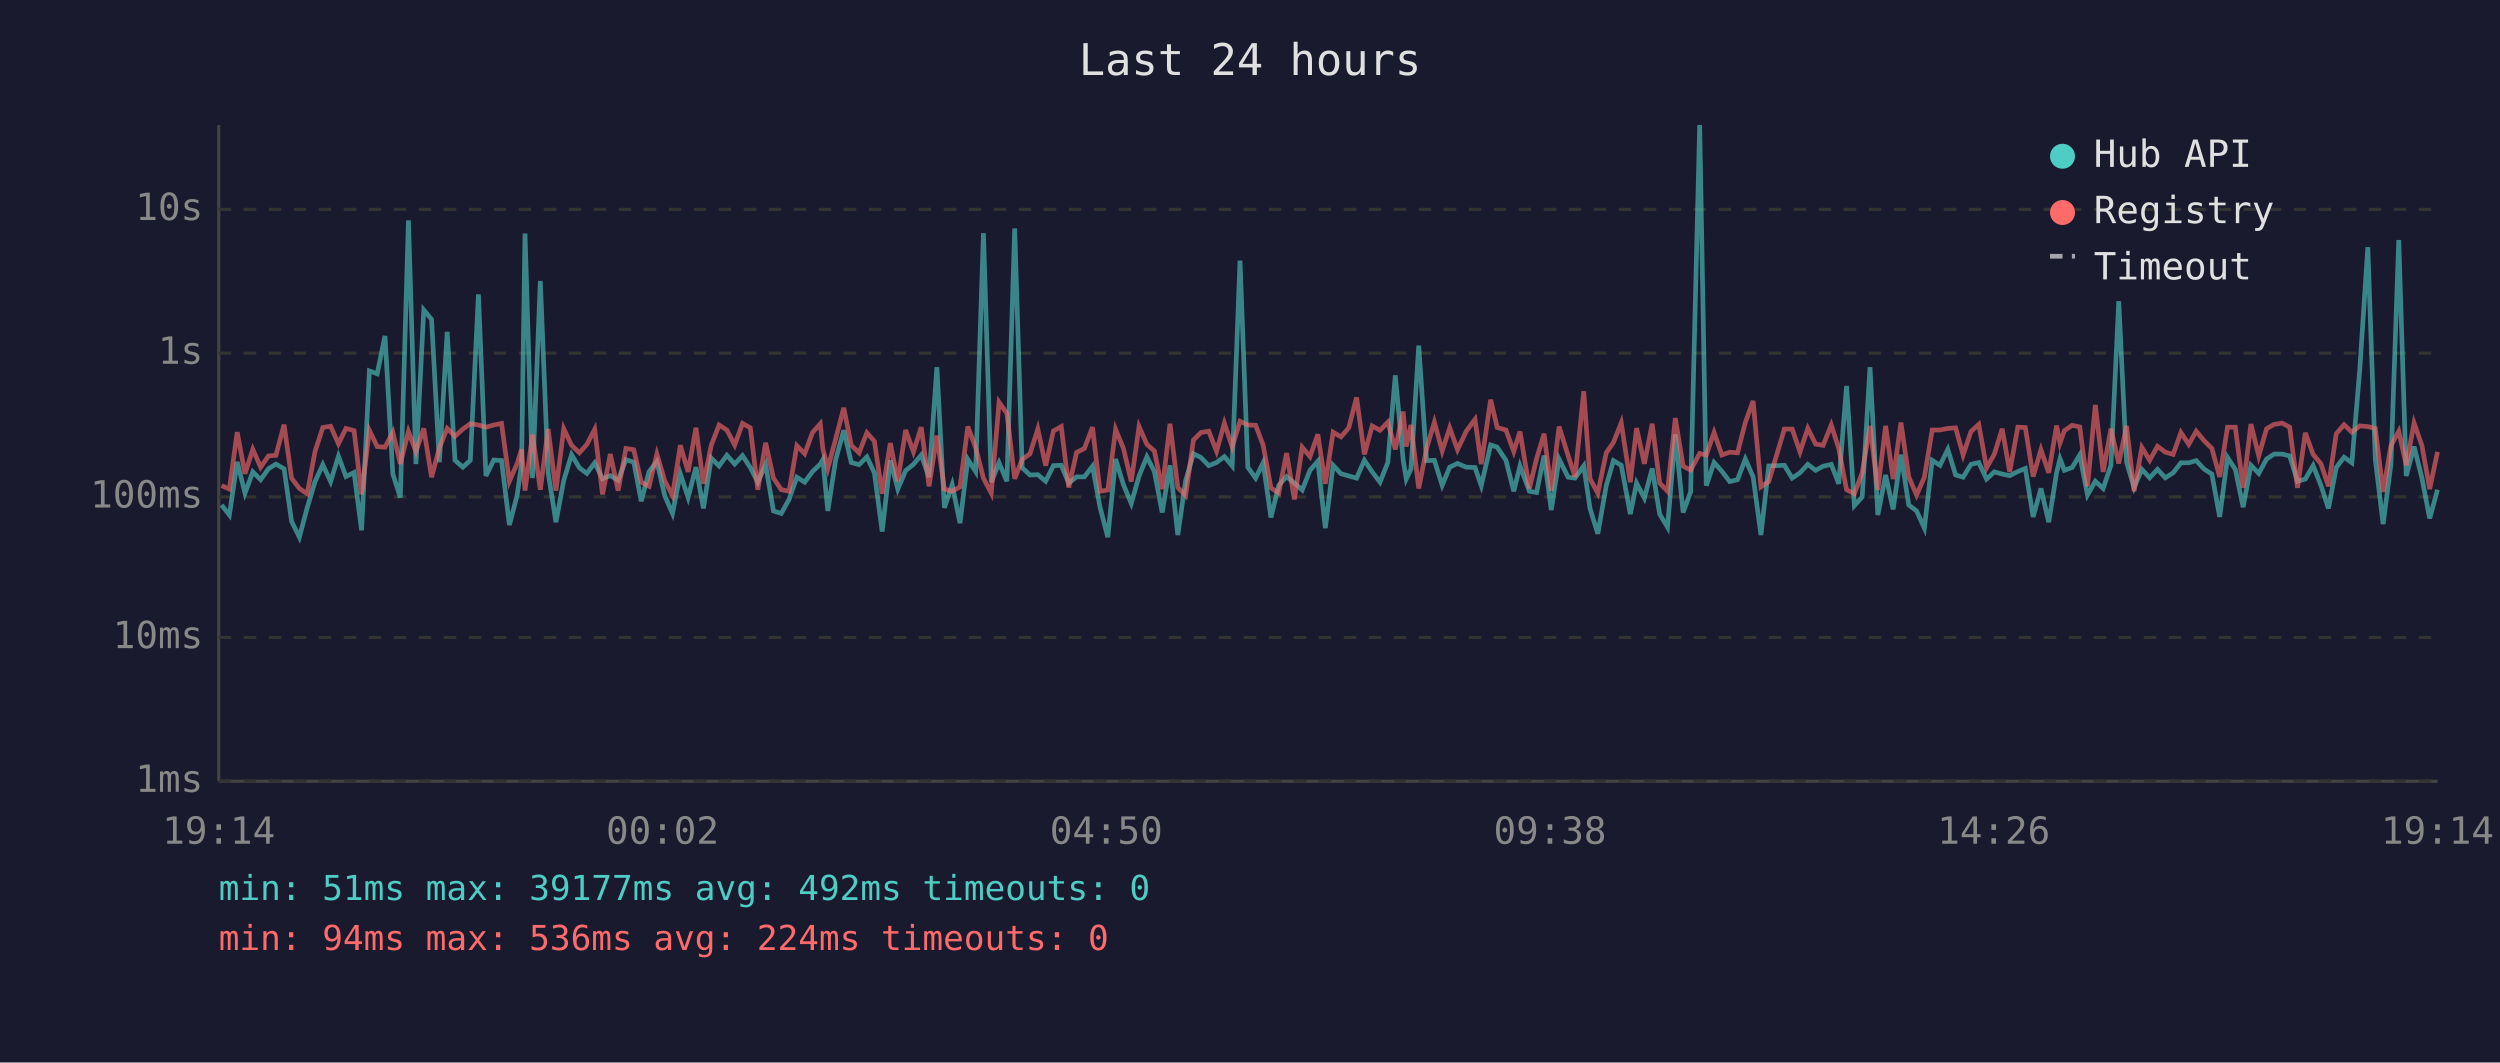
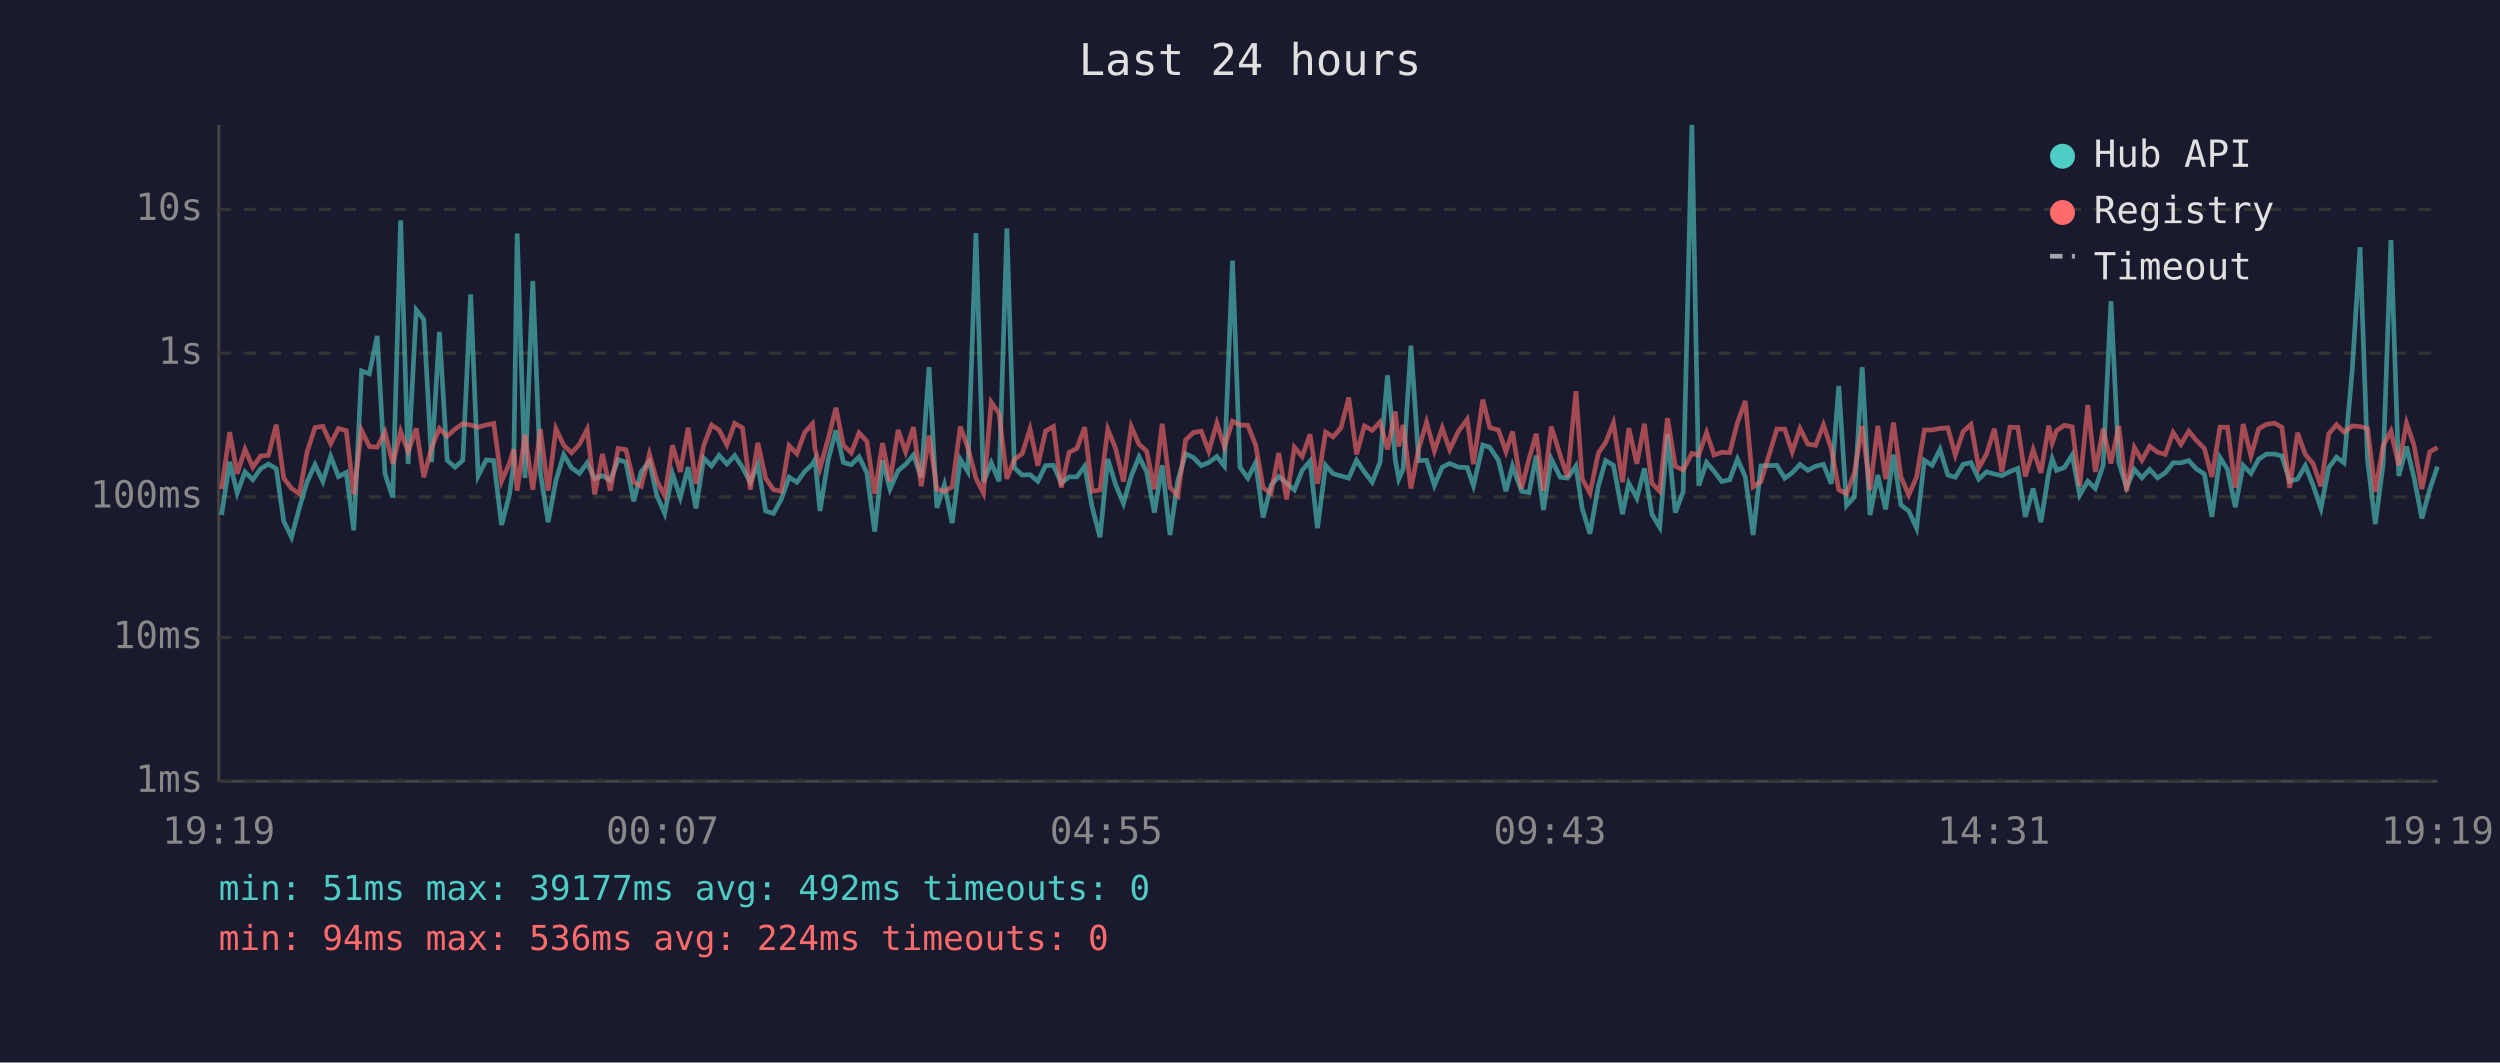
<svg xmlns="http://www.w3.org/2000/svg" viewBox="0 0 800 340" font-family="monospace" font-size="12">
  <rect width="800" height="340" fill="#1a1a2e" />
  <text x="400" y="24" fill="#e0e0e0" font-size="14" text-anchor="middle">Last 24 hours</text>
  <line x1="70" y1="40" x2="70" y2="250" stroke="#444" stroke-width="1" />
  <line x1="70" y1="250" x2="780" y2="250" stroke="#444" stroke-width="1" />
  <line x1="70" y1="250" x2="780" y2="250" stroke="#333" stroke-width="1" stroke-dasharray="4" />
  <text x="65" y="250" fill="#888" text-anchor="end" dominant-baseline="middle">1ms</text>
  <line x1="70" y1="204" x2="780" y2="204" stroke="#333" stroke-width="1" stroke-dasharray="4" />
  <text x="65" y="204" fill="#888" text-anchor="end" dominant-baseline="middle">10ms</text>
  <line x1="70" y1="159" x2="780" y2="159" stroke="#333" stroke-width="1" stroke-dasharray="4" />
  <text x="65" y="159" fill="#888" text-anchor="end" dominant-baseline="middle">100ms</text>
  <line x1="70" y1="113" x2="780" y2="113" stroke="#333" stroke-width="1" stroke-dasharray="4" />
  <text x="65" y="113" fill="#888" text-anchor="end" dominant-baseline="middle">1s</text>
  <line x1="70" y1="67" x2="780" y2="67" stroke="#333" stroke-width="1" stroke-dasharray="4" />
  <text x="65" y="67" fill="#888" text-anchor="end" dominant-baseline="middle">10s</text>
-   <text x="70" y="270" fill="#888" text-anchor="middle">19:14</text>
-   <text x="212" y="270" fill="#888" text-anchor="middle">00:02</text>
-   <text x="354" y="270" fill="#888" text-anchor="middle">04:50</text>
-   <text x="496" y="270" fill="#888" text-anchor="middle">09:38</text>
-   <text x="638" y="270" fill="#888" text-anchor="middle">14:26</text>
-   <text x="780" y="270" fill="#888" text-anchor="middle">19:14</text>
-   <polyline points="70.9,161.6 73.4,164.8 75.9,147.8 78.4,157.8 80.9,151.0 83.4,153.5 85.9,150.0 88.3,148.5 90.9,150.0 93.3,166.8 95.8,171.9 98.3,162.5 100.8,154.1 103.3,148.7 105.8,154.1 108.3,146.0 110.7,152.5 113.3,151.2 115.7,169.7 118.2,118.7 120.7,119.6 123.2,107.5 125.7,151.6 128.1,159.2 130.7,70.5 133.1,148.5 135.6,99.2 138.1,102.2 140.6,147.9 143.1,106.2 145.6,147.3 148.1,149.5 150.5,147.3 153.1,94.2 155.5,152.3 158.0,147.2 160.5,147.4 163.0,168.0 165.5,158.4 166.9,148.4 168.0,74.7 170.4,153.0 172.9,89.9 175.4,151.2 177.9,167.1 180.4,153.7 182.9,145.5 185.4,149.7 187.8,151.5 190.3,148.1 192.8,153.2 195.3,152.2 197.8,153.7 200.3,147.1 202.8,147.9 205.2,160.4 207.7,150.9 210.2,147.7 212.7,158.6 215.2,164.3 217.7,151.6 220.2,159.2 222.7,149.5 225.1,162.7 227.6,146.6 230.1,149.1 232.6,145.7 235.1,148.5 237.6,145.8 240.1,149.6 242.5,154.3 245.0,148.7 247.5,163.5 250.0,164.3 252.5,159.8 255.0,152.7 257.5,154.3 260.0,150.9 262.5,148.5 263.3,147.1 264.9,163.5 267.4,147.2 270.0,137.7 272.4,148.0 274.9,148.7 277.4,146.2 279.8,151.3 282.3,170.1 284.9,147.3 287.3,156.5 289.8,150.6 292.3,148.6 294.8,145.6 297.3,152.7 299.8,117.5 302.2,162.5 304.7,155.1 307.2,167.4 309.7,147.0 312.2,150.9 314.7,74.6 317.2,154.3 319.7,148.1 322.2,154.0 324.7,73.1 327.1,149.7 329.6,152.0 332.1,151.9 334.6,154.0 337.1,149.0 339.6,148.9 342.0,154.6 344.5,152.6 347.0,152.6 349.6,149.2 352.0,162.3 354.5,171.9 357.0,146.9 359.5,155.1 362.0,161.1 364.5,152.3 367.0,146.2 369.4,150.9 371.9,164.0 374.4,148.9 376.9,171.2 379.4,153.8 381.9,145.2 384.3,146.4 386.8,149.0 389.3,148.0 391.8,146.1 394.3,149.1 396.8,83.4 399.3,149.5 401.8,153.0 404.2,148.1 406.7,165.6 409.2,155.3 411.7,152.5 414.2,154.6 416.7,156.8 419.2,150.5 421.7,147.6 424.1,169.0 426.6,148.9 429.1,151.6 431.6,152.3 434.1,153.0 436.6,147.3 439.1,151.0 441.6,154.3 444.1,148.0 446.5,120.1 449.0,147.1 450.0,153.3 451.5,150.1 454.0,110.6 456.5,147.4 459.0,147.3 461.5,155.3 463.9,149.5 466.4,148.3 469.2,149.5 472.0,149.6 474.0,155.4 477.0,142.4 479.1,143.1 481.9,147.3 484.4,157.2 486.4,149.1 489.4,157.2 491.7,157.6 494.1,145.8 496.4,163.2 498.9,146.9 501.8,152.7 504.0,153.0 506.8,149.1 508.8,162.7 511.3,170.8 514.0,155.4 516.3,147.4 518.8,148.9 521.7,164.5 523.7,154.6 526.2,159.4 528.7,149.9 531.1,164.5 533.6,168.7 536.1,139.0 538.6,164.0 541.0,157.4 543.9,40.0 546.0,155.4 548.5,148.0 551.0,150.8 553.5,154.1 556.0,153.5 558.5,146.9 561.0,152.6 563.5,171.2 566.0,149.1 571.0,148.9 573.5,153.0 576.0,151.3 578.5,148.6 581.0,150.5 583.4,149.2 586.0,148.6 588.4,154.8 590.9,123.5 593.4,161.8 595.9,159.0 598.4,117.5 600.9,164.8 603.4,152.0 605.8,163.0 608.3,145.5 610.8,161.6 613.3,163.5 615.8,169.0 618.3,147.3 620.8,148.9 623.3,143.8 625.8,152.0 628.2,152.7 630.7,148.6 633.2,148.0 635.7,153.3 638.2,151.0 640.7,151.7 643.1,152.2 645.7,150.9 648.1,149.9 650.6,165.4 653.1,156.3 655.6,167.1 658.1,151.3 659.2,146.8 660.6,150.5 663.1,149.6 665.5,145.6 668.0,158.4 670.5,154.0 673.0,156.3 675.5,148.9 678.0,96.4 680.5,147.9 682.9,156.0 685.4,150.2 687.9,152.9 690.4,150.2 692.9,152.9 695.4,151.3 697.9,148.1 700.4,148.1 702.8,147.4 705.3,150.1 707.8,151.7 710.3,165.4 712.8,146.4 715.3,150.2 717.8,162.3 720.3,148.9 722.8,151.5 725.3,146.9 727.7,145.3 730.3,145.3 732.7,145.9 735.2,154.0 737.7,153.3 740.2,149.0 742.7,155.3 745.1,162.7 747.6,149.6 750.1,146.3 752.6,148.1 755.1,118.6 757.7,79.1 760.1,147.1 762.6,167.7 765.1,148.5 767.6,76.8 770.0,152.3 772.5,142.9 775.0,152.9 777.5,165.9 780.0,156.7" fill="none" stroke="#4ecdc4" stroke-width="1.5" opacity="0.6" />
-   <polyline points="70.9,155.4 73.4,156.5 75.9,138.3 78.4,151.6 80.9,143.8 83.4,149.5 85.9,145.9 88.3,145.7 90.9,135.9 93.3,153.0 95.8,156.3 98.3,158.0 100.8,144.5 103.3,136.8 105.8,136.4 108.3,142.0 110.7,137.1 113.3,137.8 115.7,158.2 118.2,137.7 120.7,142.9 123.2,143.1 125.7,138.3 128.1,148.4 130.7,138.1 133.1,144.5 135.6,137.1 138.1,152.7 140.6,143.3 143.1,137.1 145.6,139.6 148.1,137.3 150.5,135.6 153.1,136.0 155.5,136.7 158.0,136.0 160.5,135.5 163.0,154.0 165.5,148.3 166.9,143.8 168.0,157.0 170.4,139.1 172.9,156.7 175.4,137.3 177.9,157.0 180.4,137.2 182.9,142.5 185.4,144.9 187.8,142.2 190.3,137.4 192.8,158.2 195.3,145.3 197.8,157.0 200.3,143.5 202.8,143.9 205.2,154.3 207.7,155.6 210.2,145.3 212.7,153.8 215.2,158.6 217.7,142.5 220.2,151.0 222.7,136.9 225.1,154.8 227.6,142.5 230.1,136.0 232.6,137.6 235.1,142.4 237.6,135.5 240.1,136.9 242.5,156.7 245.0,141.7 247.5,153.0 250.0,156.7 252.5,157.2 255.0,142.6 257.5,145.2 260.0,138.4 262.5,135.6 263.3,143.6 264.9,149.9 267.4,140.5 270.0,130.5 272.4,142.5 274.9,144.9 277.4,138.5 279.8,141.2 282.3,158.0 284.9,141.8 287.3,154.0 289.8,137.6 292.3,144.6 294.8,136.7 297.3,155.6 299.8,139.4 302.2,156.5 304.7,157.2 307.2,155.8 309.7,136.5 312.2,143.2 314.7,153.0 317.2,157.8 319.7,128.7 322.2,132.3 324.7,153.2 327.1,147.0 329.6,145.2 332.1,137.3 334.6,149.0 337.1,137.9 339.6,136.5 342.0,156.0 344.5,144.8 347.0,143.5 349.6,136.7 352.0,157.2 354.5,156.8 357.0,137.4 359.5,143.5 362.0,154.1 364.5,136.5 367.0,142.2 369.4,144.3 371.9,156.5 374.4,135.6 376.9,156.0 379.4,158.6 381.9,140.8 384.3,138.4 386.8,138.0 389.3,144.4 391.8,135.4 394.3,143.0 396.8,134.8 399.3,136.0 401.8,136.1 404.2,142.4 406.7,156.1 409.2,157.8 411.7,145.0 414.2,159.8 416.7,143.1 419.2,146.1 421.7,139.0 424.1,154.8 426.6,138.3 429.1,139.8 431.6,136.9 434.1,127.2 436.6,145.4 439.1,136.3 441.6,137.7 444.1,135.1 446.5,143.8 449.0,131.7 450.0,142.9 451.5,136.0 454.0,156.3 456.5,143.5 459.0,135.1 461.5,144.3 463.9,136.9 466.4,143.9 469.2,138.0 472.0,134.2 474.0,148.5 477.0,127.9 479.1,136.8 481.9,137.6 484.4,144.5 486.4,138.1 489.4,156.3 491.7,146.8 494.1,138.8 496.4,157.0 498.9,136.5 501.8,145.8 504.0,152.6 506.8,125.2 508.8,153.2 511.3,157.8 514.0,144.9 516.3,141.6 518.8,135.3 521.7,154.3 523.7,137.0 526.2,148.4 528.7,135.6 531.1,154.6 533.6,157.2 536.1,133.8 538.6,149.2 541.0,150.4 543.9,145.1 546.0,145.6 548.5,138.4 551.0,145.6 553.5,144.7 556.0,144.9 558.5,135.2 561.0,128.3 563.5,155.8 566.0,154.1 571.0,137.3 573.5,137.3 576.0,144.6 578.5,137.1 581.0,142.1 583.4,142.5 586.0,136.0 588.4,143.5 590.9,156.7 593.4,158.0 595.9,151.3 598.4,136.3 600.9,156.8 603.4,136.3 605.8,153.3 608.3,135.2 610.8,152.6 613.3,158.4 615.8,152.7 618.3,137.6 620.8,137.6 623.3,137.1 625.8,136.9 628.2,145.6 630.7,138.1 633.2,135.8 635.7,149.7 638.2,145.3 640.7,137.2 643.1,151.0 645.7,136.7 648.1,136.8 650.6,152.5 653.1,143.9 655.6,151.3 658.1,136.2 659.2,141.8 660.6,137.8 663.1,136.1 665.5,136.6 668.0,155.6 670.5,129.6 673.0,151.0 675.5,137.2 678.0,148.3 680.5,136.3 682.9,157.2 685.4,143.2 687.9,147.3 690.4,142.8 692.9,144.7 695.4,145.4 697.9,138.4 700.4,142.2 702.8,138.0 705.3,141.0 707.8,143.5 710.3,152.6 712.8,136.7 715.3,136.7 717.8,156.1 720.3,135.7 722.8,145.9 725.3,137.2 727.7,135.8 730.3,135.4 732.7,136.7 735.2,156.1 737.7,138.5 740.2,145.4 742.7,148.4 745.1,155.6 747.6,138.8 750.1,135.9 752.6,138.3 755.1,136.3 757.7,136.5 760.1,137.1 762.6,157.4 765.1,142.6 767.6,138.0 770.0,148.9 772.5,135.4 775.0,142.5 777.5,156.5 780.0,144.6" fill="none" stroke="#ff6b6b" stroke-width="1.5" opacity="0.6" />
+   <text x="70" y="270" fill="#888" text-anchor="middle">19:19</text>
+   <text x="212" y="270" fill="#888" text-anchor="middle">00:07</text>
+   <text x="354" y="270" fill="#888" text-anchor="middle">04:55</text>
+   <text x="496" y="270" fill="#888" text-anchor="middle">09:43</text>
+   <text x="638" y="270" fill="#888" text-anchor="middle">14:31</text>
+   <text x="780" y="270" fill="#888" text-anchor="middle">19:19</text>
+   <polyline points="70.9,164.8 73.5,147.8 75.9,157.8 78.4,151.0 80.9,153.5 83.4,150.0 85.9,148.5 88.4,150.0 90.8,166.8 93.3,171.9 95.8,162.5 98.3,154.1 100.8,148.7 103.3,154.1 105.8,146.0 108.3,152.5 110.8,151.2 113.2,169.7 115.7,118.7 118.2,119.6 120.7,107.5 123.2,151.6 125.7,159.2 128.2,70.5 130.6,148.5 133.2,99.2 135.6,102.2 138.1,147.9 140.6,106.2 143.1,147.3 145.6,149.5 148.1,147.3 150.6,94.2 153.0,152.3 155.6,147.2 158.0,147.4 160.5,168.0 163.0,158.4 164.4,148.4 165.5,74.7 168.0,153.0 170.5,89.9 172.9,151.2 175.4,167.1 177.9,153.7 180.4,145.5 182.9,149.7 185.4,151.5 187.9,148.1 190.3,153.2 192.8,152.2 195.3,153.7 197.8,147.1 200.3,147.9 202.8,160.4 205.2,150.9 207.8,147.7 210.2,158.6 212.7,164.3 215.2,151.6 217.7,159.2 220.2,149.5 222.7,162.7 225.2,146.6 227.7,149.1 230.1,145.7 232.6,148.5 235.1,145.8 237.6,149.6 240.1,154.3 242.5,148.7 245.0,163.5 247.5,164.3 250.0,159.8 252.5,152.7 255.0,154.3 257.5,150.9 260.0,148.5 260.8,147.1 262.4,163.5 265.0,147.2 267.5,137.7 269.9,148.0 272.4,148.7 274.9,146.2 277.4,151.3 279.9,170.1 282.4,147.3 284.8,156.5 287.4,150.6 289.8,148.6 292.3,145.6 294.8,152.7 297.3,117.5 299.8,162.5 302.2,155.1 304.7,167.4 307.3,147.0 309.7,150.9 312.3,74.6 314.7,154.3 317.2,148.1 319.7,154.0 322.2,73.1 324.6,149.7 327.1,152.0 329.6,151.9 332.1,154.0 334.6,149.0 337.1,148.9 339.6,154.6 342.1,152.6 344.6,152.6 347.1,149.2 349.5,162.3 352.0,171.9 354.5,146.9 357.0,155.1 359.5,161.1 362.0,152.3 364.5,146.2 366.9,150.9 369.4,164.0 371.9,148.9 374.4,171.2 376.9,153.8 379.4,145.2 381.9,146.4 384.4,149.0 386.8,148.0 389.4,146.1 391.8,149.1 394.4,83.4 396.8,149.5 399.3,153.0 401.8,148.1 404.2,165.6 406.7,155.3 409.2,152.5 411.7,154.6 414.2,156.8 416.7,150.5 419.2,147.6 421.6,169.0 424.2,148.9 426.6,151.6 429.1,152.3 431.6,153.0 434.1,147.3 436.6,151.0 439.1,154.3 441.6,148.0 444.0,120.1 446.5,147.1 447.6,153.3 449.0,150.1 451.5,110.6 454.0,147.4 456.5,147.3 459.0,155.3 461.5,149.5 463.9,148.3 466.7,149.5 469.5,149.6 471.5,155.4 474.5,142.4 476.7,143.1 479.5,147.3 481.9,157.2 484.0,149.1 486.9,157.2 489.3,157.6 491.6,145.8 493.9,163.2 496.4,146.9 499.3,152.7 501.6,153.0 504.3,149.1 506.3,162.7 508.8,170.8 511.5,155.4 513.8,147.4 516.3,148.9 519.2,164.5 521.2,154.6 523.8,159.4 526.2,149.9 528.6,164.5 531.1,168.7 533.6,139.0 536.1,164.0 538.6,157.4 541.4,40.0 543.6,155.4 546.1,148.0 548.5,150.8 551.0,154.1 553.5,153.5 556.0,146.9 558.5,152.6 561.0,171.2 563.5,149.1 568.6,148.9 571.1,153.0 573.5,151.3 576.0,148.6 578.5,150.5 581.0,149.2 583.5,148.6 586.0,154.8 588.4,123.5 590.9,161.8 593.4,159.0 595.9,117.5 598.4,164.8 600.9,152.0 603.4,163.0 605.9,145.5 608.3,161.6 610.8,163.5 613.3,169.0 615.8,147.3 618.3,148.9 620.8,143.8 623.3,152.0 625.7,152.7 628.2,148.6 630.7,148.0 633.2,153.3 635.7,151.0 638.2,151.7 640.6,152.2 643.2,150.9 645.7,149.9 648.1,165.4 650.6,156.3 653.1,167.1 655.6,151.3 656.7,146.8 658.1,150.5 660.6,149.6 663.1,145.6 665.5,158.4 668.1,154.0 670.5,156.3 673.0,148.9 675.5,96.4 678.0,147.9 680.5,156.0 683.0,150.2 685.4,152.9 687.9,150.2 690.4,152.9 692.9,151.3 695.4,148.1 697.9,148.1 700.4,147.4 702.9,150.1 705.4,151.7 707.8,165.4 710.4,146.4 712.8,150.2 715.3,162.3 717.8,148.9 720.3,151.5 722.8,146.9 725.3,145.3 727.8,145.3 730.2,145.9 732.7,154.0 735.2,153.3 737.7,149.0 740.2,155.3 742.7,162.7 745.2,149.6 747.7,146.3 750.1,148.1 752.7,118.6 755.2,79.1 757.6,147.1 760.1,167.7 762.6,148.5 765.1,76.8 767.6,152.3 770.1,142.9 772.5,152.9 775.0,165.9 777.5,156.7 780.0,149.3" fill="none" stroke="#4ecdc4" stroke-width="1.5" opacity="0.6" />
+   <polyline points="70.9,156.5 73.5,138.3 75.9,151.6 78.4,143.8 80.9,149.5 83.4,145.9 85.9,145.7 88.4,135.9 90.8,153.0 93.3,156.3 95.8,158.0 98.3,144.5 100.8,136.8 103.3,136.4 105.8,142.0 108.3,137.1 110.8,137.8 113.2,158.2 115.7,137.7 118.2,142.9 120.7,143.1 123.2,138.3 125.7,148.4 128.2,138.1 130.6,144.5 133.2,137.1 135.6,152.7 138.1,143.3 140.6,137.1 143.1,139.6 145.6,137.3 148.1,135.6 150.6,136.0 153.0,136.7 155.6,136.0 158.0,135.5 160.5,154.0 163.0,148.3 164.4,143.8 165.5,157.0 168.0,139.1 170.5,156.7 172.9,137.3 175.4,157.0 177.9,137.2 180.4,142.5 182.9,144.9 185.4,142.2 187.9,137.4 190.3,158.2 192.8,145.3 195.3,157.0 197.8,143.5 200.3,143.9 202.8,154.3 205.2,155.6 207.8,145.3 210.2,153.8 212.7,158.6 215.2,142.5 217.7,151.0 220.2,136.9 222.7,154.8 225.2,142.5 227.7,136.0 230.1,137.6 232.6,142.4 235.1,135.5 237.6,136.9 240.1,156.7 242.5,141.7 245.0,153.0 247.5,156.7 250.0,157.2 252.5,142.6 255.0,145.2 257.5,138.4 260.0,135.6 260.8,143.6 262.4,149.9 265.0,140.5 267.5,130.5 269.9,142.5 272.4,144.9 274.9,138.5 277.4,141.2 279.9,158.0 282.4,141.8 284.8,154.0 287.4,137.6 289.8,144.6 292.3,136.7 294.8,155.6 297.3,139.4 299.8,156.5 302.2,157.2 304.7,155.8 307.3,136.5 309.7,143.2 312.3,153.0 314.7,157.8 317.2,128.7 319.7,132.3 322.2,153.2 324.6,147.0 327.1,145.2 329.6,137.3 332.1,149.0 334.6,137.9 337.1,136.5 339.6,156.0 342.1,144.8 344.6,143.5 347.1,136.7 349.5,157.2 352.0,156.8 354.5,137.4 357.0,143.5 359.5,154.1 362.0,136.5 364.5,142.2 366.9,144.3 369.4,156.5 371.9,135.6 374.4,156.0 376.9,158.6 379.4,140.8 381.9,138.4 384.4,138.0 386.8,144.4 389.4,135.4 391.8,143.0 394.4,134.8 396.8,136.0 399.3,136.1 401.8,142.4 404.2,156.1 406.7,157.8 409.2,145.0 411.7,159.8 414.2,143.1 416.7,146.1 419.2,139.0 421.6,154.8 424.2,138.3 426.6,139.8 429.1,136.9 431.6,127.2 434.1,145.4 436.6,136.3 439.1,137.7 441.6,135.1 444.0,143.8 446.5,131.7 447.6,142.9 449.0,136.0 451.5,156.3 454.0,143.5 456.5,135.1 459.0,144.3 461.5,136.9 463.9,143.9 466.7,138.0 469.5,134.2 471.5,148.5 474.5,127.9 476.7,136.8 479.5,137.6 481.9,144.5 484.0,138.1 486.9,156.3 489.3,146.8 491.6,138.8 493.9,157.0 496.4,136.5 499.3,145.8 501.6,152.6 504.3,125.2 506.3,153.2 508.8,157.8 511.5,144.9 513.8,141.6 516.3,135.3 519.2,154.3 521.2,137.0 523.8,148.4 526.2,135.6 528.6,154.6 531.1,157.2 533.6,133.8 536.1,149.2 538.6,150.4 541.4,145.1 543.6,145.6 546.1,138.4 548.5,145.6 551.0,144.7 553.5,144.9 556.0,135.2 558.5,128.3 561.0,155.8 563.5,154.1 568.6,137.3 571.1,137.3 573.5,144.6 576.0,137.1 578.5,142.1 581.0,142.5 583.5,136.0 586.0,143.5 588.4,156.7 590.9,158.0 593.4,151.3 595.9,136.3 598.4,156.8 600.9,136.3 603.4,153.3 605.9,135.2 608.3,152.6 610.8,158.4 613.3,152.7 615.8,137.6 618.3,137.6 620.8,137.1 623.3,136.9 625.7,145.6 628.2,138.1 630.7,135.8 633.2,149.7 635.7,145.3 638.2,137.2 640.6,151.0 643.2,136.7 645.7,136.8 648.1,152.5 650.6,143.9 653.1,151.3 655.6,136.2 656.7,141.8 658.1,137.8 660.6,136.1 663.1,136.6 665.5,155.6 668.1,129.6 670.5,151.0 673.0,137.2 675.5,148.3 678.0,136.3 680.5,157.2 683.0,143.2 685.4,147.3 687.9,142.8 690.4,144.7 692.9,145.4 695.4,138.4 697.9,142.2 700.4,138.0 702.9,141.0 705.4,143.5 707.8,152.6 710.4,136.7 712.8,136.7 715.3,156.1 717.8,135.7 720.3,145.9 722.8,137.2 725.3,135.8 727.8,135.4 730.2,136.7 732.7,156.1 735.2,138.5 737.7,145.4 740.2,148.4 742.7,155.6 745.2,138.8 747.7,135.9 750.1,138.3 752.7,136.3 755.2,136.5 757.6,137.1 760.1,157.4 762.6,142.6 765.1,138.0 767.6,148.9 770.1,135.4 772.5,142.5 775.0,156.5 777.5,144.6 780.0,143.2" fill="none" stroke="#ff6b6b" stroke-width="1.5" opacity="0.6" />
  <circle cx="660" cy="50" r="4" fill="#4ecdc4" />
  <text x="670" y="50" fill="#e0e0e0" dominant-baseline="middle">Hub API</text>
  <circle cx="660" cy="68" r="4" fill="#ff6b6b" />
  <text x="670" y="68" fill="#e0e0e0" dominant-baseline="middle">Registry</text>
  <line x1="656" y1="82" x2="664" y2="82" stroke="#e0e0e0" stroke-width="1.5" stroke-dasharray="4,3" opacity="0.7" />
  <text x="670" y="86" fill="#e0e0e0" dominant-baseline="middle">Timeout</text>
  <text x="70" y="288" fill="#4ecdc4" font-size="11">min: 51ms  max: 39177ms  avg: 492ms  timeouts: 0</text>
  <text x="70" y="304" fill="#ff6b6b" font-size="11">min: 94ms  max: 536ms  avg: 224ms  timeouts: 0</text>
</svg>
